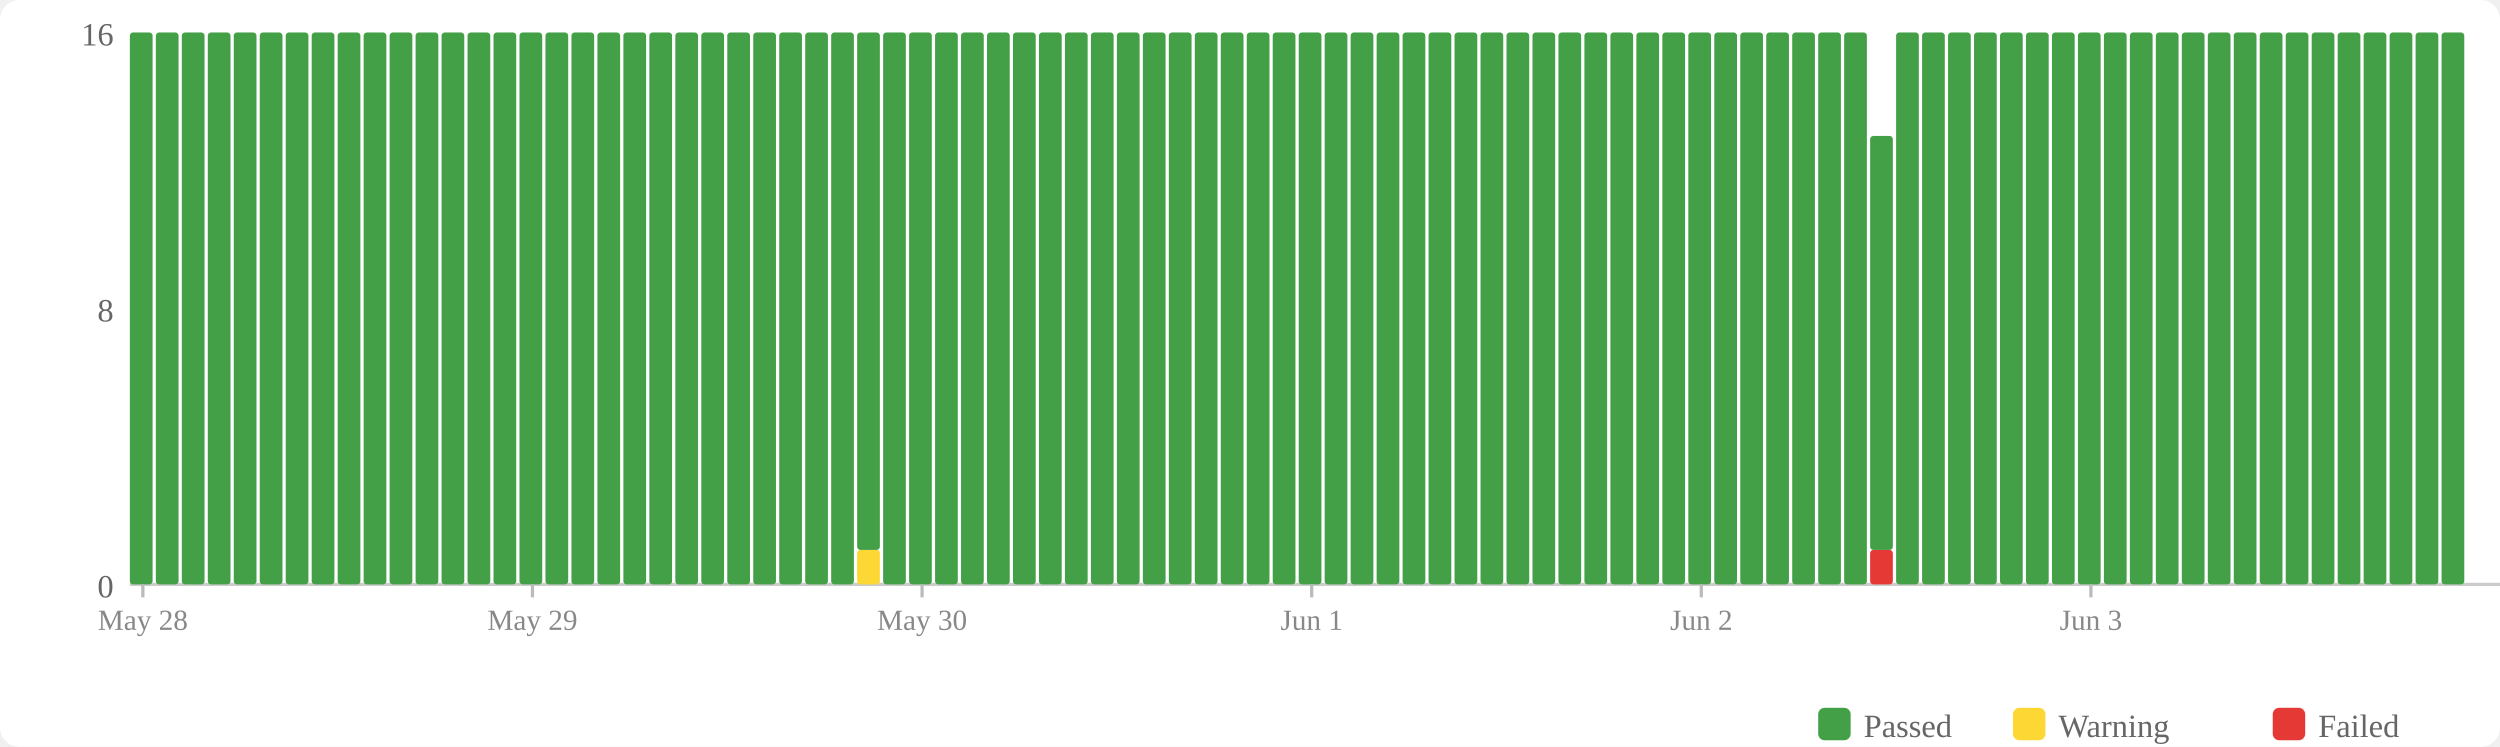
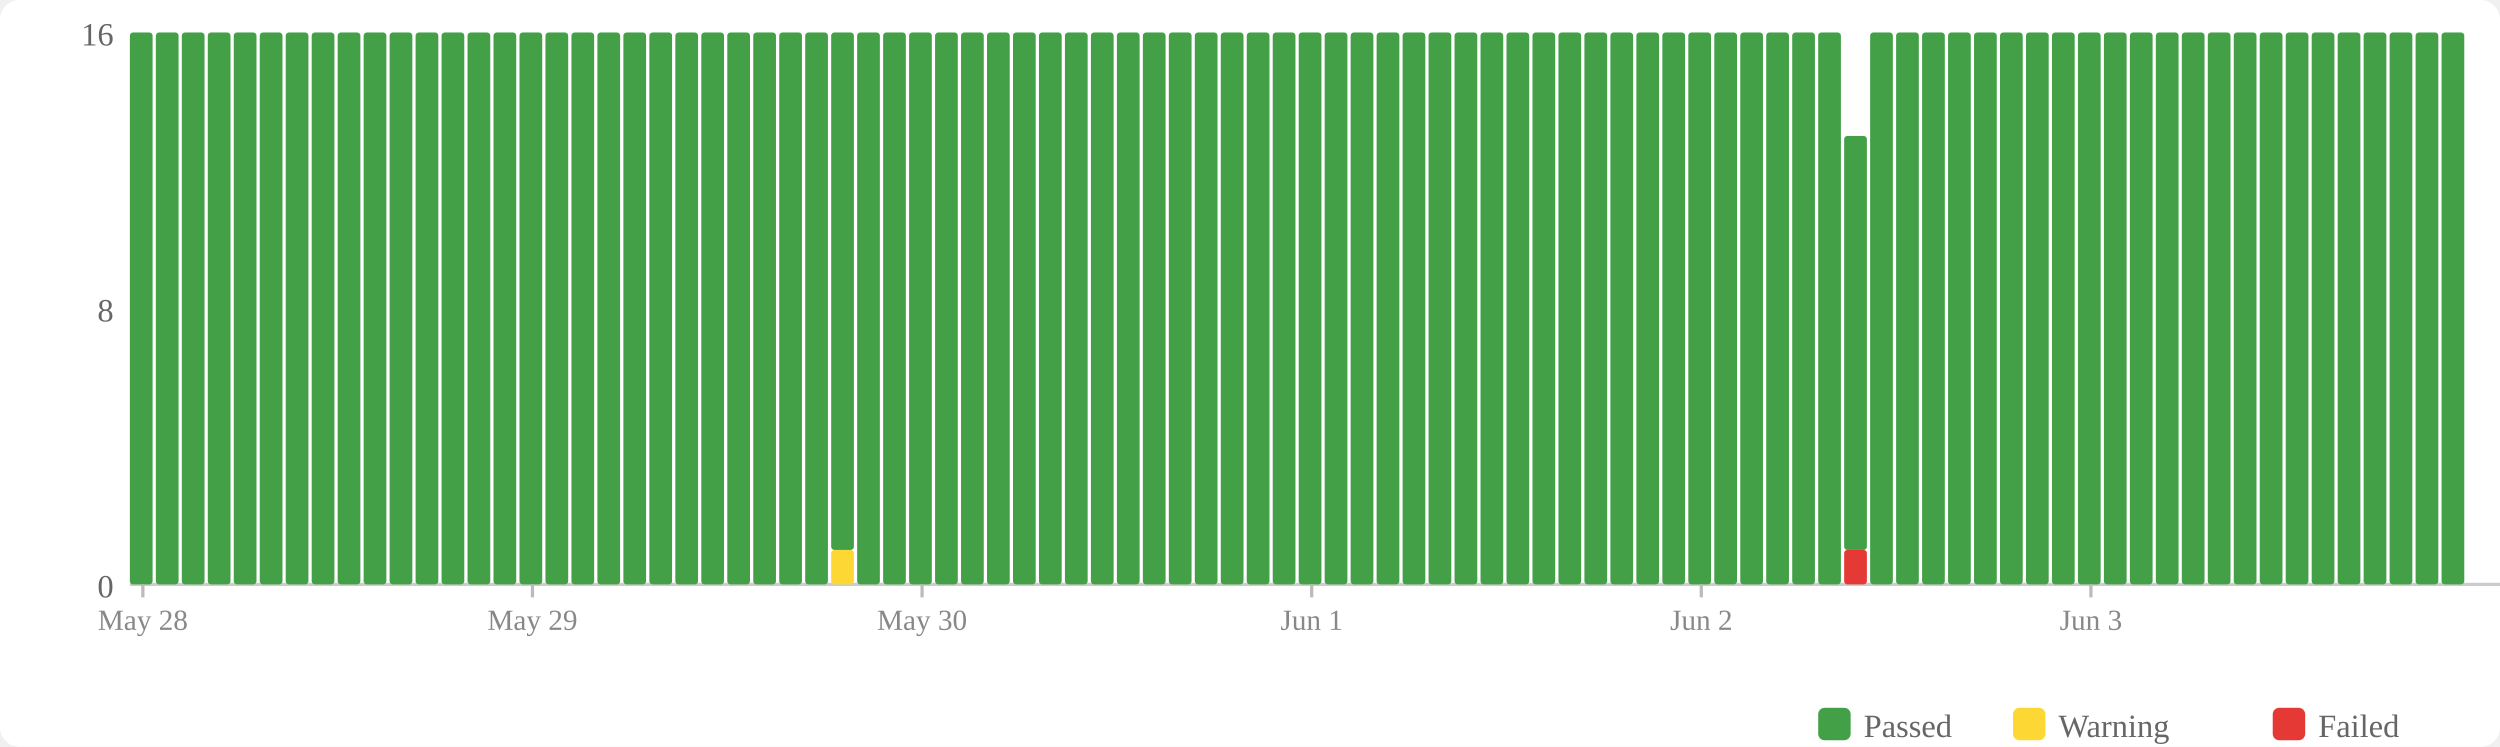
<svg xmlns="http://www.w3.org/2000/svg" width="770" height="230" viewBox="0 0 770 230">
  <rect width="770" height="230" fill="#fff" rx="6" />
  <rect x="560" y="218" width="10" height="10" fill="#43a047" rx="2" />
  <text x="574" y="227" font-size="10" fill="#666">Passed</text>
  <rect x="620" y="218" width="10" height="10" fill="#fdd835" rx="2" />
  <text x="634" y="227" font-size="10" fill="#666">Warning</text>
  <rect x="700" y="218" width="10" height="10" fill="#e53935" rx="2" />
  <text x="714" y="227" font-size="10" fill="#666">Failed</text>
  <text x="35" y="184" text-anchor="end" font-size="10" fill="#666">0</text>
  <text x="35" y="99" text-anchor="end" font-size="10" fill="#666">8</text>
  <text x="35" y="14" text-anchor="end" font-size="10" fill="#666">16</text>
  <line x1="40" y1="180" x2="770" y2="180" stroke="#ccc" stroke-width="1" />
  <rect x="40" y="10" width="7" height="170" fill="#43a047" rx="1" />
  <rect x="48" y="10" width="7" height="170" fill="#43a047" rx="1" />
  <rect x="56" y="10" width="7" height="170" fill="#43a047" rx="1" />
  <rect x="64" y="10" width="7" height="170" fill="#43a047" rx="1" />
  <rect x="72" y="10" width="7" height="170" fill="#43a047" rx="1" />
  <rect x="80" y="10" width="7" height="170" fill="#43a047" rx="1" />
  <rect x="88" y="10" width="7" height="170" fill="#43a047" rx="1" />
  <rect x="96" y="10" width="7" height="170" fill="#43a047" rx="1" />
  <rect x="104" y="10" width="7" height="170" fill="#43a047" rx="1" />
  <rect x="112" y="10" width="7" height="170" fill="#43a047" rx="1" />
  <rect x="120" y="10" width="7" height="170" fill="#43a047" rx="1" />
  <rect x="128" y="10" width="7" height="170" fill="#43a047" rx="1" />
  <rect x="136" y="10" width="7" height="170" fill="#43a047" rx="1" />
  <rect x="144" y="10" width="7" height="170" fill="#43a047" rx="1" />
  <rect x="152" y="10" width="7" height="170" fill="#43a047" rx="1" />
  <rect x="160" y="10" width="7" height="170" fill="#43a047" rx="1" />
  <rect x="168" y="10" width="7" height="170" fill="#43a047" rx="1" />
  <rect x="176" y="10" width="7" height="170" fill="#43a047" rx="1" />
  <rect x="184" y="10" width="7" height="170" fill="#43a047" rx="1" />
  <rect x="192" y="10" width="7" height="170" fill="#43a047" rx="1" />
  <rect x="200" y="10" width="7" height="170" fill="#43a047" rx="1" />
  <rect x="208" y="10" width="7" height="170" fill="#43a047" rx="1" />
  <rect x="216" y="10" width="7" height="170" fill="#43a047" rx="1" />
  <rect x="224" y="10" width="7" height="170" fill="#43a047" rx="1" />
  <rect x="232" y="10" width="7" height="170" fill="#43a047" rx="1" />
  <rect x="240" y="10" width="7" height="170" fill="#43a047" rx="1" />
  <rect x="248" y="10" width="7" height="170" fill="#43a047" rx="1" />
-   <rect x="256" y="10" width="7" height="170" fill="#43a047" rx="1" />
-   <rect x="264" y="169.375" width="7" height="10.625" fill="#fdd835" rx="1" />
-   <rect x="264" y="10" width="7" height="159.375" fill="#43a047" rx="1" />
+   <rect x="256" y="169.375" width="7" height="10.625" fill="#fdd835" rx="1" />
+   <rect x="256" y="10" width="7" height="159.375" fill="#43a047" rx="1" />
+   <rect x="264" y="10" width="7" height="170" fill="#43a047" rx="1" />
  <rect x="272" y="10" width="7" height="170" fill="#43a047" rx="1" />
  <rect x="280" y="10" width="7" height="170" fill="#43a047" rx="1" />
  <rect x="288" y="10" width="7" height="170" fill="#43a047" rx="1" />
  <rect x="296" y="10" width="7" height="170" fill="#43a047" rx="1" />
  <rect x="304" y="10" width="7" height="170" fill="#43a047" rx="1" />
  <rect x="312" y="10" width="7" height="170" fill="#43a047" rx="1" />
  <rect x="320" y="10" width="7" height="170" fill="#43a047" rx="1" />
  <rect x="328" y="10" width="7" height="170" fill="#43a047" rx="1" />
  <rect x="336" y="10" width="7" height="170" fill="#43a047" rx="1" />
  <rect x="344" y="10" width="7" height="170" fill="#43a047" rx="1" />
  <rect x="352" y="10" width="7" height="170" fill="#43a047" rx="1" />
  <rect x="360" y="10" width="7" height="170" fill="#43a047" rx="1" />
  <rect x="368" y="10" width="7" height="170" fill="#43a047" rx="1" />
  <rect x="376" y="10" width="7" height="170" fill="#43a047" rx="1" />
  <rect x="384" y="10" width="7" height="170" fill="#43a047" rx="1" />
  <rect x="392" y="10" width="7" height="170" fill="#43a047" rx="1" />
  <rect x="400" y="10" width="7" height="170" fill="#43a047" rx="1" />
  <rect x="408" y="10" width="7" height="170" fill="#43a047" rx="1" />
  <rect x="416" y="10" width="7" height="170" fill="#43a047" rx="1" />
  <rect x="424" y="10" width="7" height="170" fill="#43a047" rx="1" />
  <rect x="432" y="10" width="7" height="170" fill="#43a047" rx="1" />
  <rect x="440" y="10" width="7" height="170" fill="#43a047" rx="1" />
  <rect x="448" y="10" width="7" height="170" fill="#43a047" rx="1" />
  <rect x="456" y="10" width="7" height="170" fill="#43a047" rx="1" />
  <rect x="464" y="10" width="7" height="170" fill="#43a047" rx="1" />
  <rect x="472" y="10" width="7" height="170" fill="#43a047" rx="1" />
  <rect x="480" y="10" width="7" height="170" fill="#43a047" rx="1" />
  <rect x="488" y="10" width="7" height="170" fill="#43a047" rx="1" />
  <rect x="496" y="10" width="7" height="170" fill="#43a047" rx="1" />
  <rect x="504" y="10" width="7" height="170" fill="#43a047" rx="1" />
  <rect x="512" y="10" width="7" height="170" fill="#43a047" rx="1" />
  <rect x="520" y="10" width="7" height="170" fill="#43a047" rx="1" />
  <rect x="528" y="10" width="7" height="170" fill="#43a047" rx="1" />
  <rect x="536" y="10" width="7" height="170" fill="#43a047" rx="1" />
  <rect x="544" y="10" width="7" height="170" fill="#43a047" rx="1" />
  <rect x="552" y="10" width="7" height="170" fill="#43a047" rx="1" />
  <rect x="560" y="10" width="7" height="170" fill="#43a047" rx="1" />
-   <rect x="568" y="10" width="7" height="170" fill="#43a047" rx="1" />
-   <rect x="576" y="169.375" width="7" height="10.625" fill="#e53935" rx="1" />
-   <rect x="576" y="41.875" width="7" height="127.5" fill="#43a047" rx="1" />
+   <rect x="568" y="169.375" width="7" height="10.625" fill="#e53935" rx="1" />
+   <rect x="568" y="41.875" width="7" height="127.5" fill="#43a047" rx="1" />
+   <rect x="576" y="10" width="7" height="170" fill="#43a047" rx="1" />
  <rect x="584" y="10" width="7" height="170" fill="#43a047" rx="1" />
  <rect x="592" y="10" width="7" height="170" fill="#43a047" rx="1" />
  <rect x="600" y="10" width="7" height="170" fill="#43a047" rx="1" />
  <rect x="608" y="10" width="7" height="170" fill="#43a047" rx="1" />
  <rect x="616" y="10" width="7" height="170" fill="#43a047" rx="1" />
  <rect x="624" y="10" width="7" height="170" fill="#43a047" rx="1" />
  <rect x="632" y="10" width="7" height="170" fill="#43a047" rx="1" />
  <rect x="640" y="10" width="7" height="170" fill="#43a047" rx="1" />
  <rect x="648" y="10" width="7" height="170" fill="#43a047" rx="1" />
  <rect x="656" y="10" width="7" height="170" fill="#43a047" rx="1" />
  <rect x="664" y="10" width="7" height="170" fill="#43a047" rx="1" />
  <rect x="672" y="10" width="7" height="170" fill="#43a047" rx="1" />
  <rect x="680" y="10" width="7" height="170" fill="#43a047" rx="1" />
  <rect x="688" y="10" width="7" height="170" fill="#43a047" rx="1" />
  <rect x="696" y="10" width="7" height="170" fill="#43a047" rx="1" />
  <rect x="704" y="10" width="7" height="170" fill="#43a047" rx="1" />
  <rect x="712" y="10" width="7" height="170" fill="#43a047" rx="1" />
  <rect x="720" y="10" width="7" height="170" fill="#43a047" rx="1" />
  <rect x="728" y="10" width="7" height="170" fill="#43a047" rx="1" />
  <rect x="736" y="10" width="7" height="170" fill="#43a047" rx="1" />
  <rect x="744" y="10" width="7" height="170" fill="#43a047" rx="1" />
  <rect x="752" y="10" width="7" height="170" fill="#43a047" rx="1" />
  <line x1="44.0" y1="180" x2="44.0" y2="184" stroke="#bbb" stroke-width="1" />
  <text x="44.0" y="194" text-anchor="middle" font-size="9" fill="#888">May 28</text>
  <line x1="164.0" y1="180" x2="164.0" y2="184" stroke="#bbb" stroke-width="1" />
  <text x="164.0" y="194" text-anchor="middle" font-size="9" fill="#888">May 29</text>
  <line x1="284.0" y1="180" x2="284.0" y2="184" stroke="#bbb" stroke-width="1" />
  <text x="284.0" y="194" text-anchor="middle" font-size="9" fill="#888">May 30</text>
  <line x1="404.0" y1="180" x2="404.0" y2="184" stroke="#bbb" stroke-width="1" />
  <text x="404.0" y="194" text-anchor="middle" font-size="9" fill="#888">Jun 1</text>
  <line x1="524.0" y1="180" x2="524.0" y2="184" stroke="#bbb" stroke-width="1" />
  <text x="524.0" y="194" text-anchor="middle" font-size="9" fill="#888">Jun 2</text>
  <line x1="644.0" y1="180" x2="644.0" y2="184" stroke="#bbb" stroke-width="1" />
  <text x="644.0" y="194" text-anchor="middle" font-size="9" fill="#888">Jun 3</text>
</svg>
